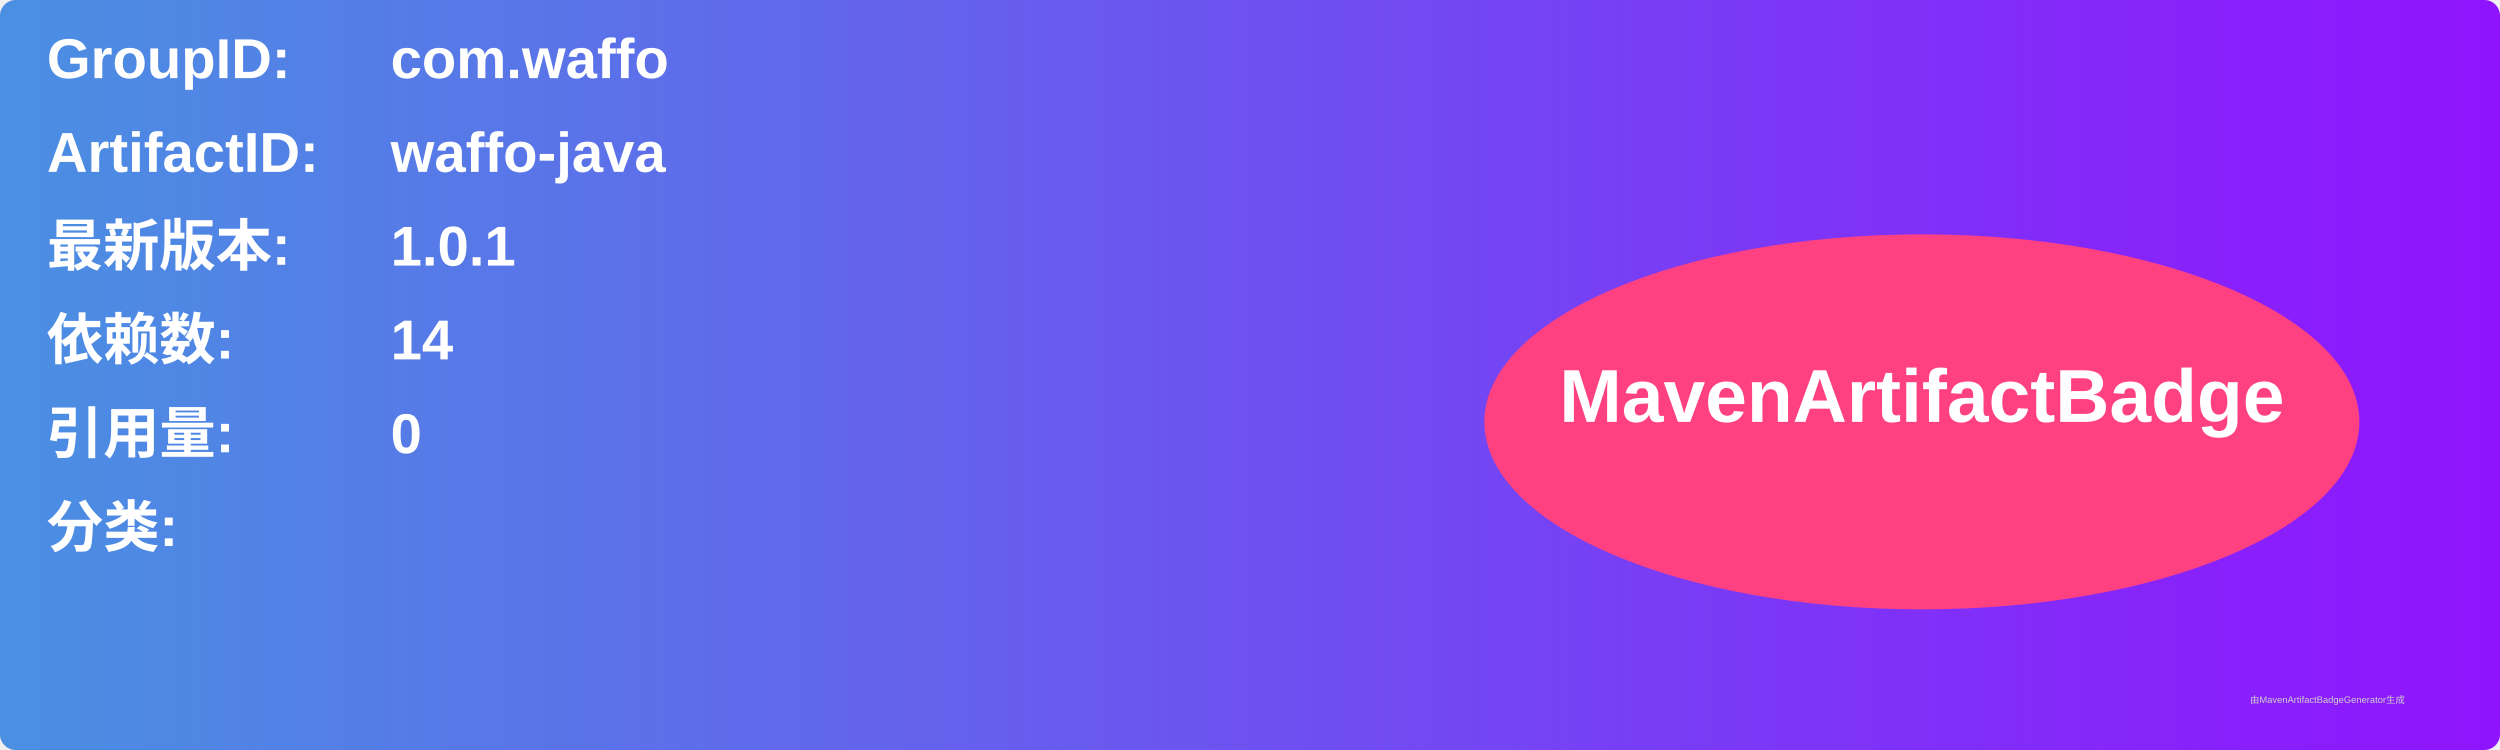
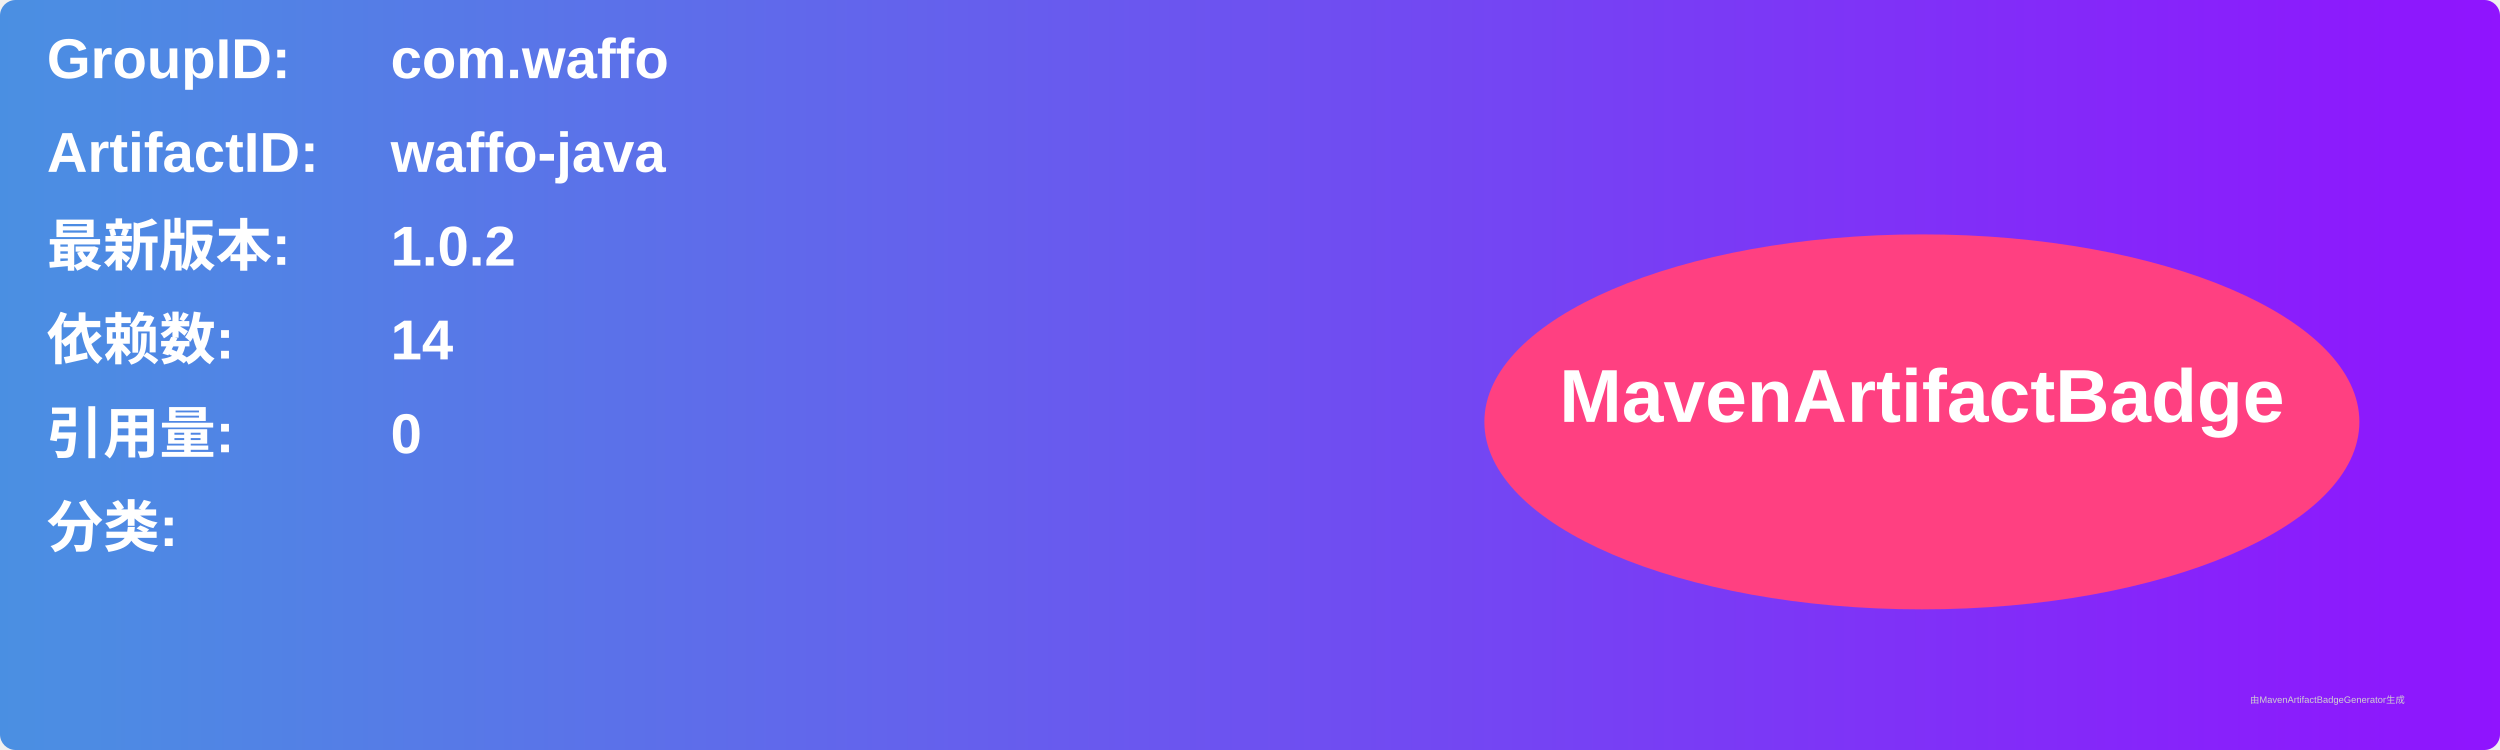
<svg xmlns="http://www.w3.org/2000/svg" width="800" height="240" viewBox="0 0 800 240">
  <linearGradient id="grad" x1="0%" y1="0%" x2="100%" y2="0%">
    <stop offset="0%" stop-color="#4a90e2" />
    <stop offset="100%" stop-color="#9013fe" />
  </linearGradient>
  <rect width="100%" height="100%" rx="5" ry="5" fill="url(#grad)" />
  <g transform="translate(15, 15)">
    <text x="0" y="10" font-family="Arial" font-size="18" fill="white" font-weight="bold" width="260">GroupID:</text>
    <text x="110" y="10" font-family="Arial" font-size="18" fill="white" font-weight="bold" width="460">com.waffo</text>
    <text x="0" y="40" font-family="Arial" font-size="18" fill="white" font-weight="bold" width="260">ArtifactID:</text>
    <text x="110" y="40" font-family="Arial" font-size="18" fill="white" font-weight="bold" width="460">waffo-java</text>
    <text x="0" y="70" font-family="Arial" font-size="18" fill="white" font-weight="bold">最新版本:</text>
    <text x="110" y="70" font-family="Arial" font-size="18" fill="white" font-weight="bold">
-       <tspan font-weight="bold">1.0.1</tspan>
+       <tspan font-weight="bold">1.0.2</tspan>
    </text>
    <text x="0" y="100" font-family="Arial" font-size="18" fill="white" font-weight="bold">依赖数: </text>
    <text x="110" y="100" font-family="Arial" font-size="18" fill="white">
      <tspan font-weight="bold">14</tspan>
    </text>
    <text x="0" y="130" font-family="Arial" font-size="18" fill="white" font-weight="bold">引用量: </text>
    <text x="110" y="130" font-family="Arial" font-size="18" fill="white">
      <tspan font-weight="bold">0</tspan>
    </text>
    <text x="0" y="160" font-family="Arial" font-size="18" fill="white" font-weight="bold">分类:</text>
    <text x="10" y="190" font-family="Arial" font-size="10" fill="white">
      <tspan font-weight="bold" />
    </text>
    <ellipse cx="600" cy="120" rx="140" ry="60" fill="#ff4081" />
    <text x="600" y="120" text-anchor="middle" font-family="Arial" font-size="24" fill="white" font-weight="bold">MavenArtifactBadge</text>
  </g>
  <text x="720" y="225" font-family="Arial" font-size="3" fill="#d0d0d0">由MavenArtifactBadgeGenerator生成</text>
</svg>
